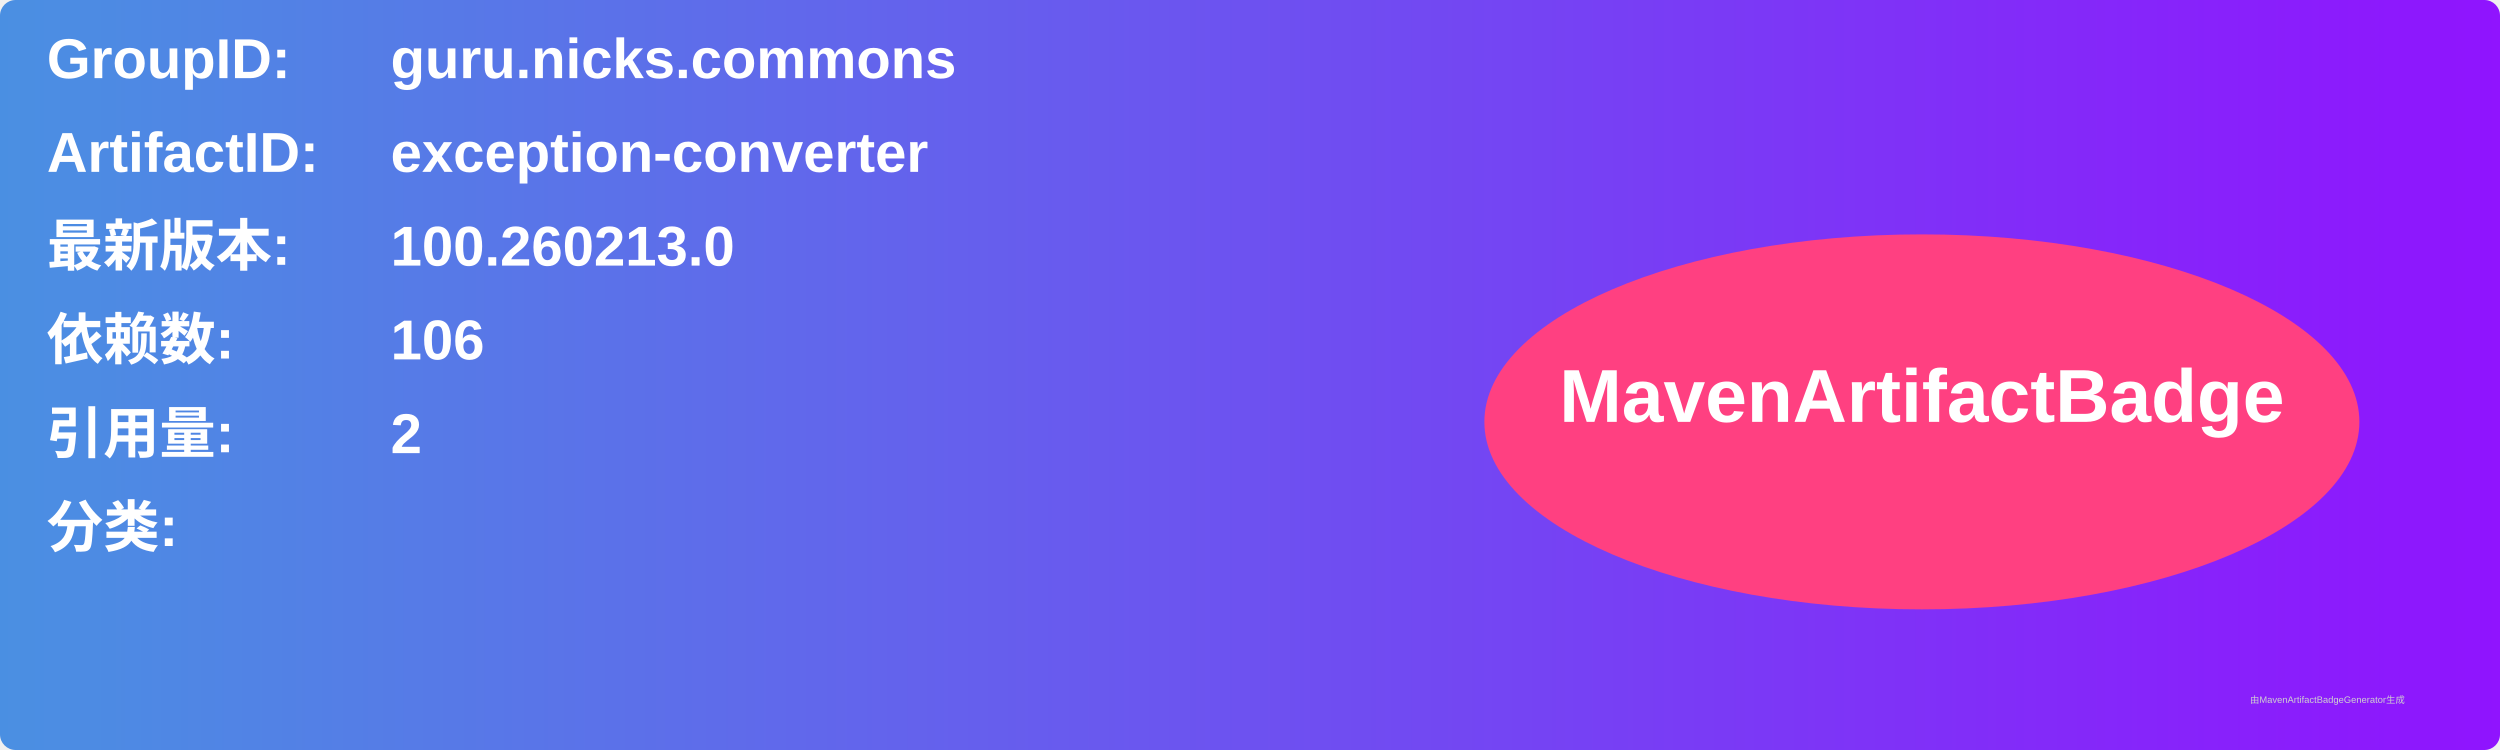
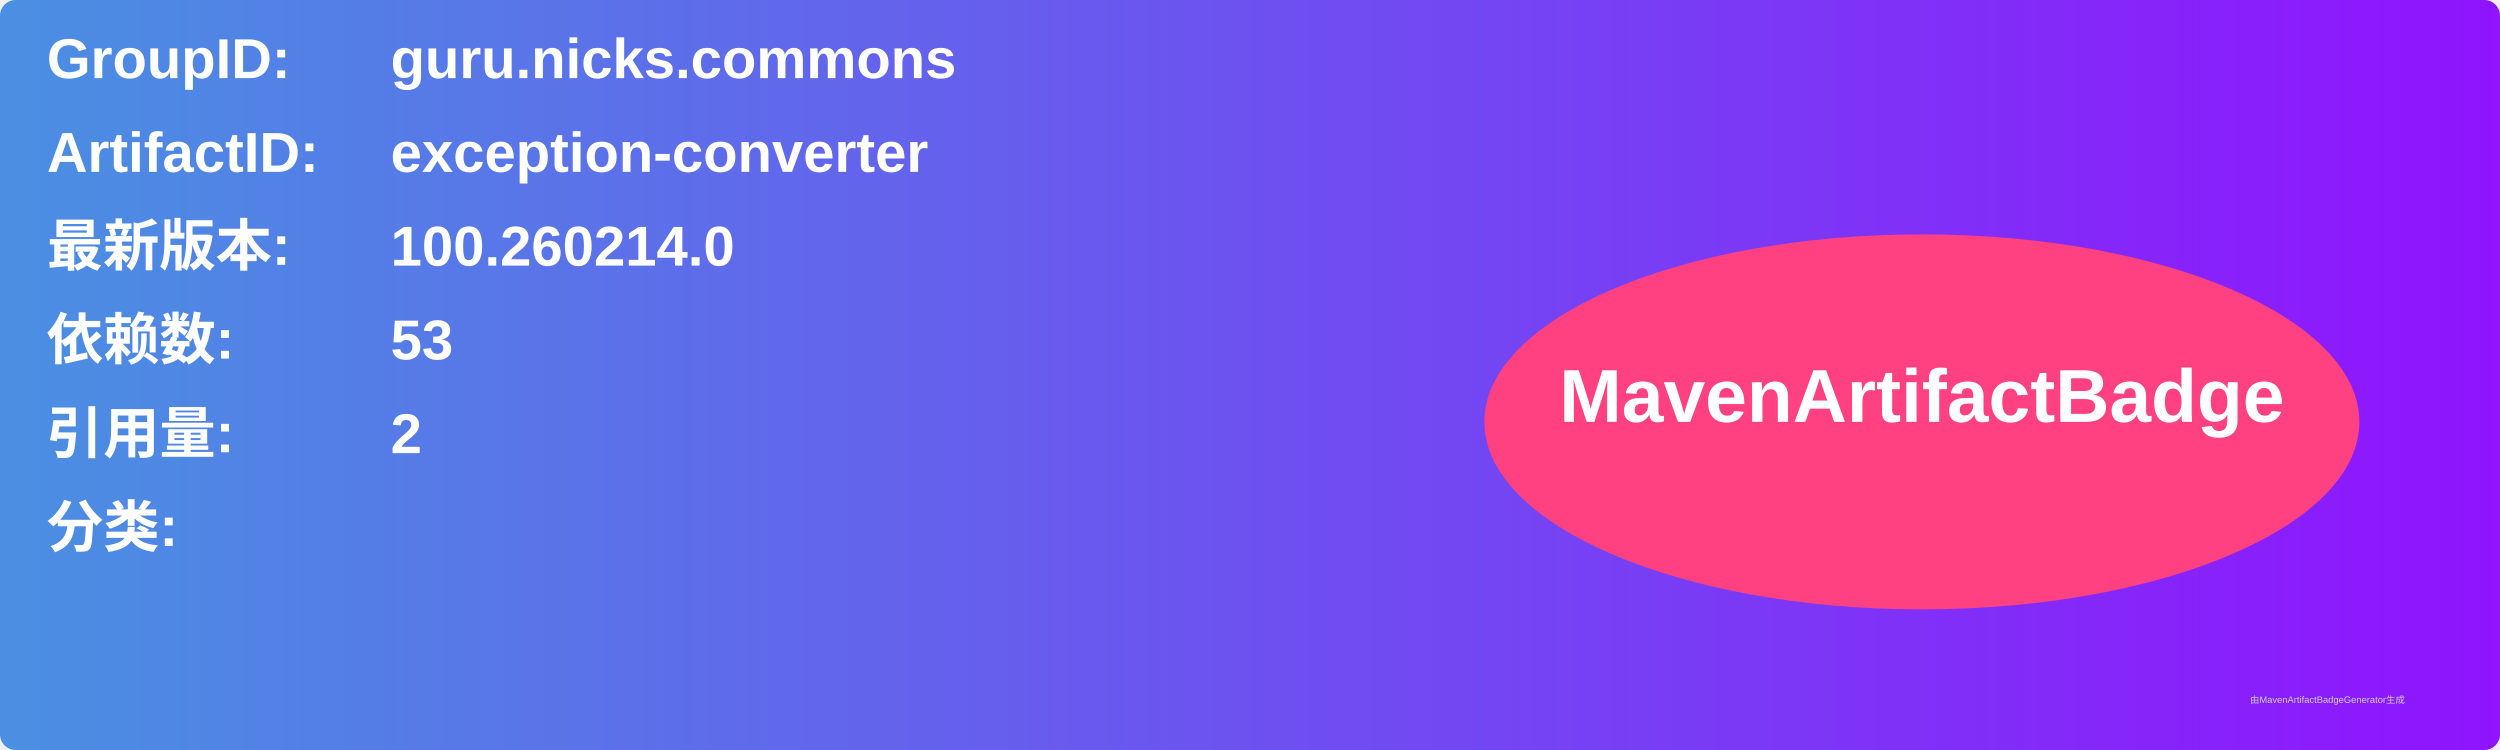
<svg xmlns="http://www.w3.org/2000/svg" width="800" height="240" viewBox="0 0 800 240">
  <linearGradient id="grad" x1="0%" y1="0%" x2="100%" y2="0%">
    <stop offset="0%" stop-color="#4a90e2" />
    <stop offset="100%" stop-color="#9013fe" />
  </linearGradient>
  <rect width="100%" height="100%" rx="5" ry="5" fill="url(#grad)" />
  <g transform="translate(15, 15)">
    <text x="0" y="10" font-family="Arial" font-size="18" fill="white" font-weight="bold" width="260">GroupID:</text>
    <text x="110" y="10" font-family="Arial" font-size="18" fill="white" font-weight="bold" width="460">guru.nicks.commons</text>
    <text x="0" y="40" font-family="Arial" font-size="18" fill="white" font-weight="bold" width="260">ArtifactID:</text>
    <text x="110" y="40" font-family="Arial" font-size="18" fill="white" font-weight="bold" width="460">exception-converter</text>
    <text x="0" y="70" font-family="Arial" font-size="18" fill="white" font-weight="bold">最新版本:</text>
    <text x="110" y="70" font-family="Arial" font-size="18" fill="white" font-weight="bold">
-       <tspan font-weight="bold">100.260213.0</tspan>
+       <tspan font-weight="bold">100.260214.0</tspan>
    </text>
    <text x="0" y="100" font-family="Arial" font-size="18" fill="white" font-weight="bold">依赖数: </text>
    <text x="110" y="100" font-family="Arial" font-size="18" fill="white">
-       <tspan font-weight="bold">106</tspan>
+       <tspan font-weight="bold">53</tspan>
    </text>
    <text x="0" y="130" font-family="Arial" font-size="18" fill="white" font-weight="bold">引用量: </text>
    <text x="110" y="130" font-family="Arial" font-size="18" fill="white">
      <tspan font-weight="bold">2</tspan>
    </text>
    <text x="0" y="160" font-family="Arial" font-size="18" fill="white" font-weight="bold">分类:</text>
    <text x="10" y="190" font-family="Arial" font-size="10" fill="white">
      <tspan font-weight="bold" />
    </text>
    <ellipse cx="600" cy="120" rx="140" ry="60" fill="#ff4081" />
    <text x="600" y="120" text-anchor="middle" font-family="Arial" font-size="24" fill="white" font-weight="bold">MavenArtifactBadge</text>
  </g>
  <text x="720" y="225" font-family="Arial" font-size="3" fill="#d0d0d0">由MavenArtifactBadgeGenerator生成</text>
</svg>
